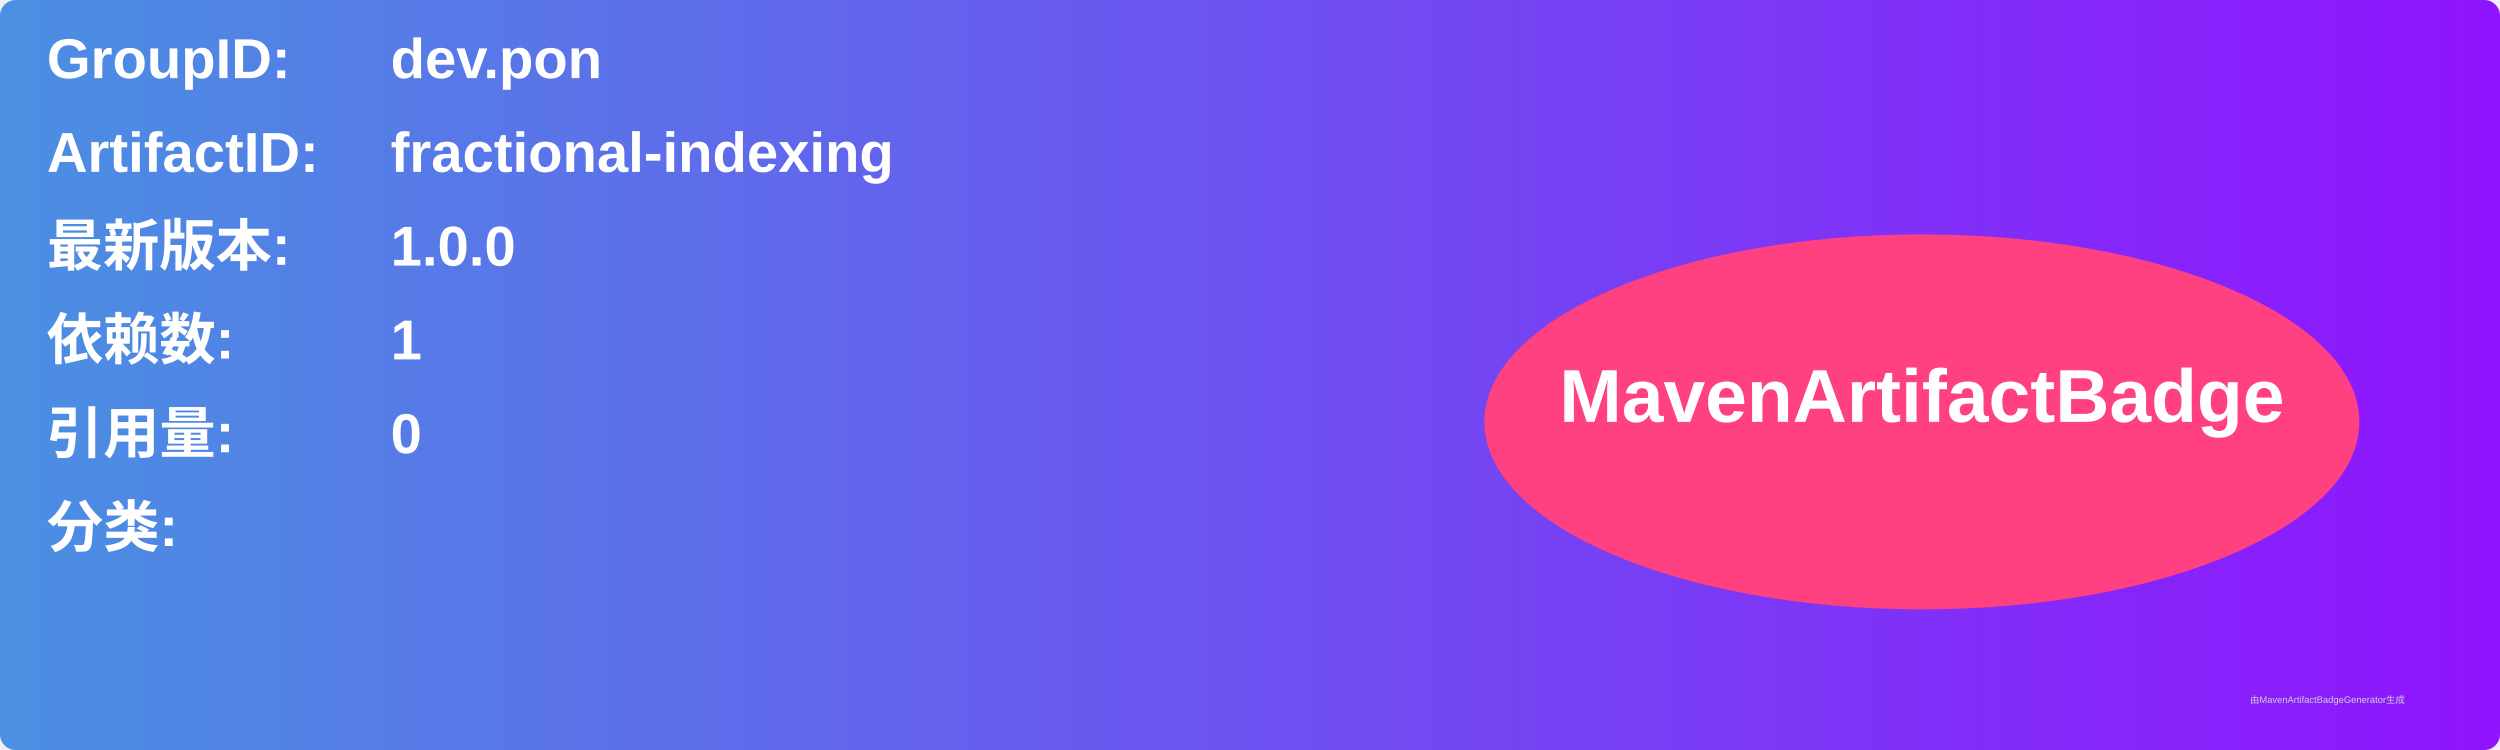
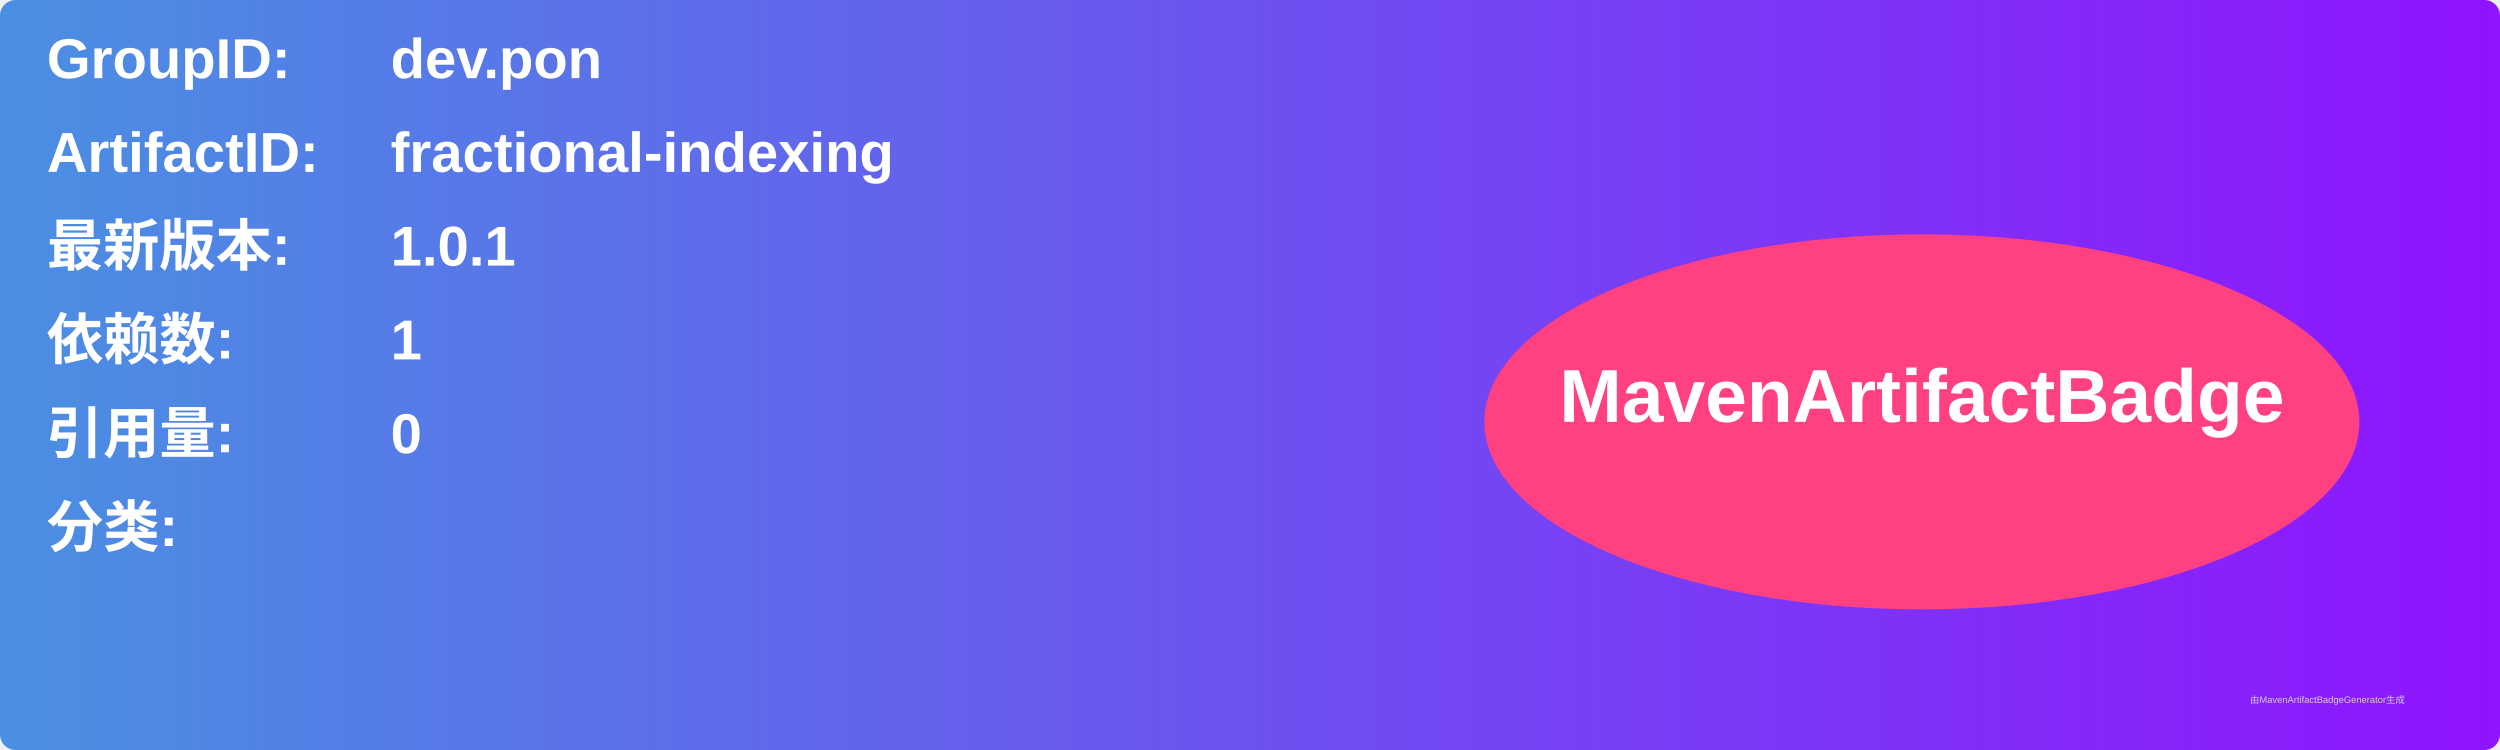
<svg xmlns="http://www.w3.org/2000/svg" width="800" height="240" viewBox="0 0 800 240">
  <linearGradient id="grad" x1="0%" y1="0%" x2="100%" y2="0%">
    <stop offset="0%" stop-color="#4a90e2" />
    <stop offset="100%" stop-color="#9013fe" />
  </linearGradient>
  <rect width="100%" height="100%" rx="5" ry="5" fill="url(#grad)" />
  <g transform="translate(15, 15)">
    <text x="0" y="10" font-family="Arial" font-size="18" fill="white" font-weight="bold" width="260">GroupID:</text>
    <text x="110" y="10" font-family="Arial" font-size="18" fill="white" font-weight="bold" width="460">dev.pon</text>
    <text x="0" y="40" font-family="Arial" font-size="18" fill="white" font-weight="bold" width="260">ArtifactID:</text>
    <text x="110" y="40" font-family="Arial" font-size="18" fill="white" font-weight="bold" width="460">fractional-indexing</text>
    <text x="0" y="70" font-family="Arial" font-size="18" fill="white" font-weight="bold">最新版本:</text>
    <text x="110" y="70" font-family="Arial" font-size="18" fill="white" font-weight="bold">
-       <tspan font-weight="bold">1.0.0</tspan>
+       <tspan font-weight="bold">1.0.1</tspan>
    </text>
    <text x="0" y="100" font-family="Arial" font-size="18" fill="white" font-weight="bold">依赖数: </text>
    <text x="110" y="100" font-family="Arial" font-size="18" fill="white">
      <tspan font-weight="bold">1</tspan>
    </text>
    <text x="0" y="130" font-family="Arial" font-size="18" fill="white" font-weight="bold">引用量: </text>
    <text x="110" y="130" font-family="Arial" font-size="18" fill="white">
      <tspan font-weight="bold">0</tspan>
    </text>
    <text x="0" y="160" font-family="Arial" font-size="18" fill="white" font-weight="bold">分类:</text>
    <text x="10" y="190" font-family="Arial" font-size="10" fill="white">
      <tspan font-weight="bold" />
    </text>
    <ellipse cx="600" cy="120" rx="140" ry="60" fill="#ff4081" />
    <text x="600" y="120" text-anchor="middle" font-family="Arial" font-size="24" fill="white" font-weight="bold">MavenArtifactBadge</text>
  </g>
  <text x="720" y="225" font-family="Arial" font-size="3" fill="#d0d0d0">由MavenArtifactBadgeGenerator生成</text>
</svg>
